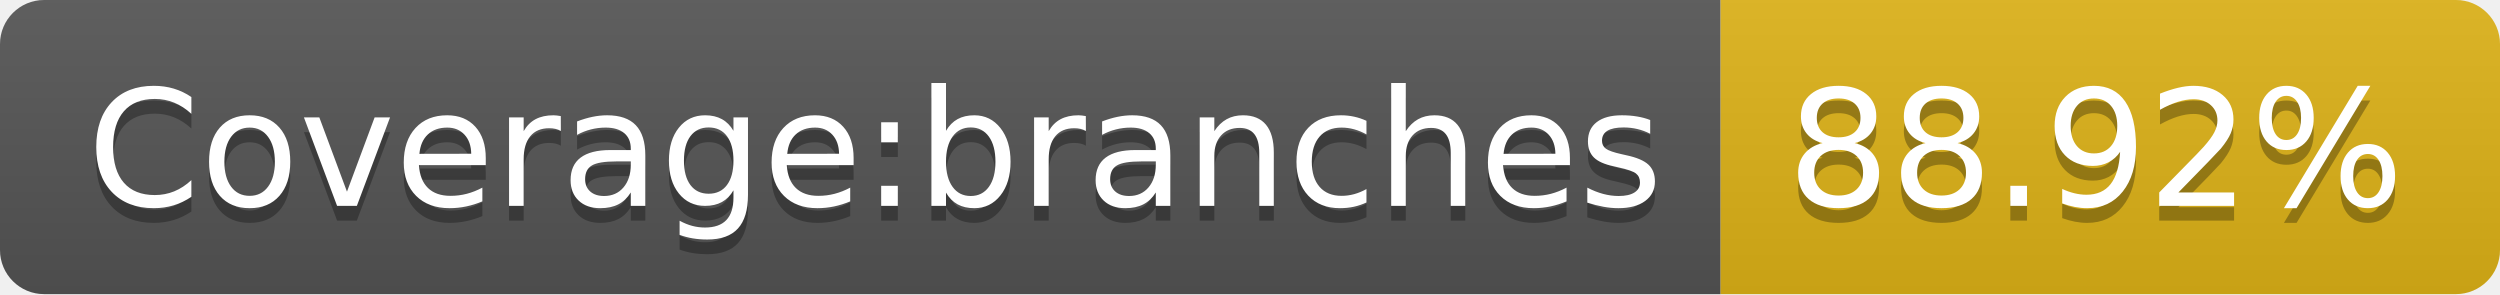
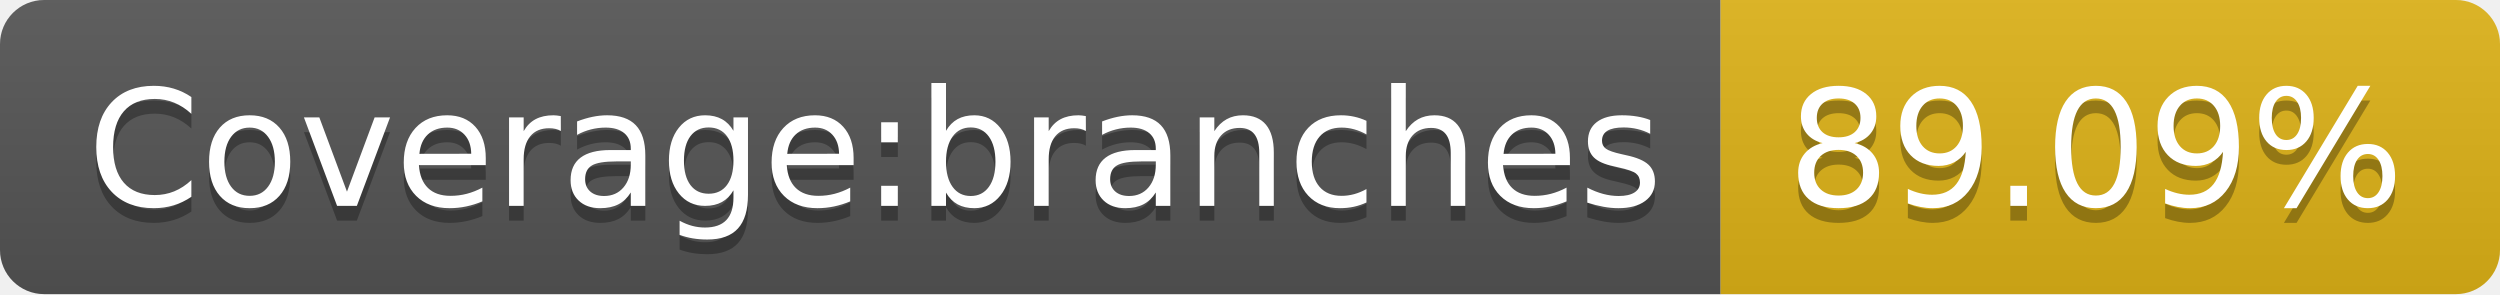
- <svg xmlns="http://www.w3.org/2000/svg" width="170" height="20" role="img" aria-label="Coverage:branches: 88.92%">
+ <svg xmlns="http://www.w3.org/2000/svg" width="170" height="20" role="img" aria-label="Coverage:branches: 89.09%">
  <linearGradient id="s" x2="0" y2="100%">
    <stop offset="0" stop-color="#bbb" stop-opacity=".1" />
    <stop offset="1" stop-opacity=".1" />
  </linearGradient>
  <clipPath id="r">
    <rect width="170" height="20" rx="3" fill="#fff" />
  </clipPath>
  <g clip-path="url(#r)">
    <rect width="117" height="20" fill="#555" />
    <rect x="117" width="53" height="20" fill="#dfb317" />
    <rect width="170" height="20" fill="url(#s)" />
  </g>
  <g fill="#fff" text-anchor="middle" font-family="Verdana,Geneva,DejaVu Sans,sans-serif" text-rendering="geometricPrecision" font-size="110">
    <text aria-hidden="true" x="595" y="150" fill="#010101" fill-opacity=".3" transform="scale(.1)" textLength="1070">Coverage:branches</text>
    <text x="595" y="140" transform="scale(.1)" fill="#fff" textLength="1070">Coverage:branches</text>
-     <text aria-hidden="true" x="1425" y="150" fill="#010101" fill-opacity=".3" transform="scale(.1)" textLength="430">88.92%</text>
-     <text x="1425" y="140" transform="scale(.1)" fill="#fff" textLength="430">88.92%</text>
+     <text aria-hidden="true" x="1425" y="150" fill="#010101" fill-opacity=".3" transform="scale(.1)" textLength="430">89.09%</text>
+     <text x="1425" y="140" transform="scale(.1)" fill="#fff" textLength="430">89.09%</text>
  </g>
</svg>
